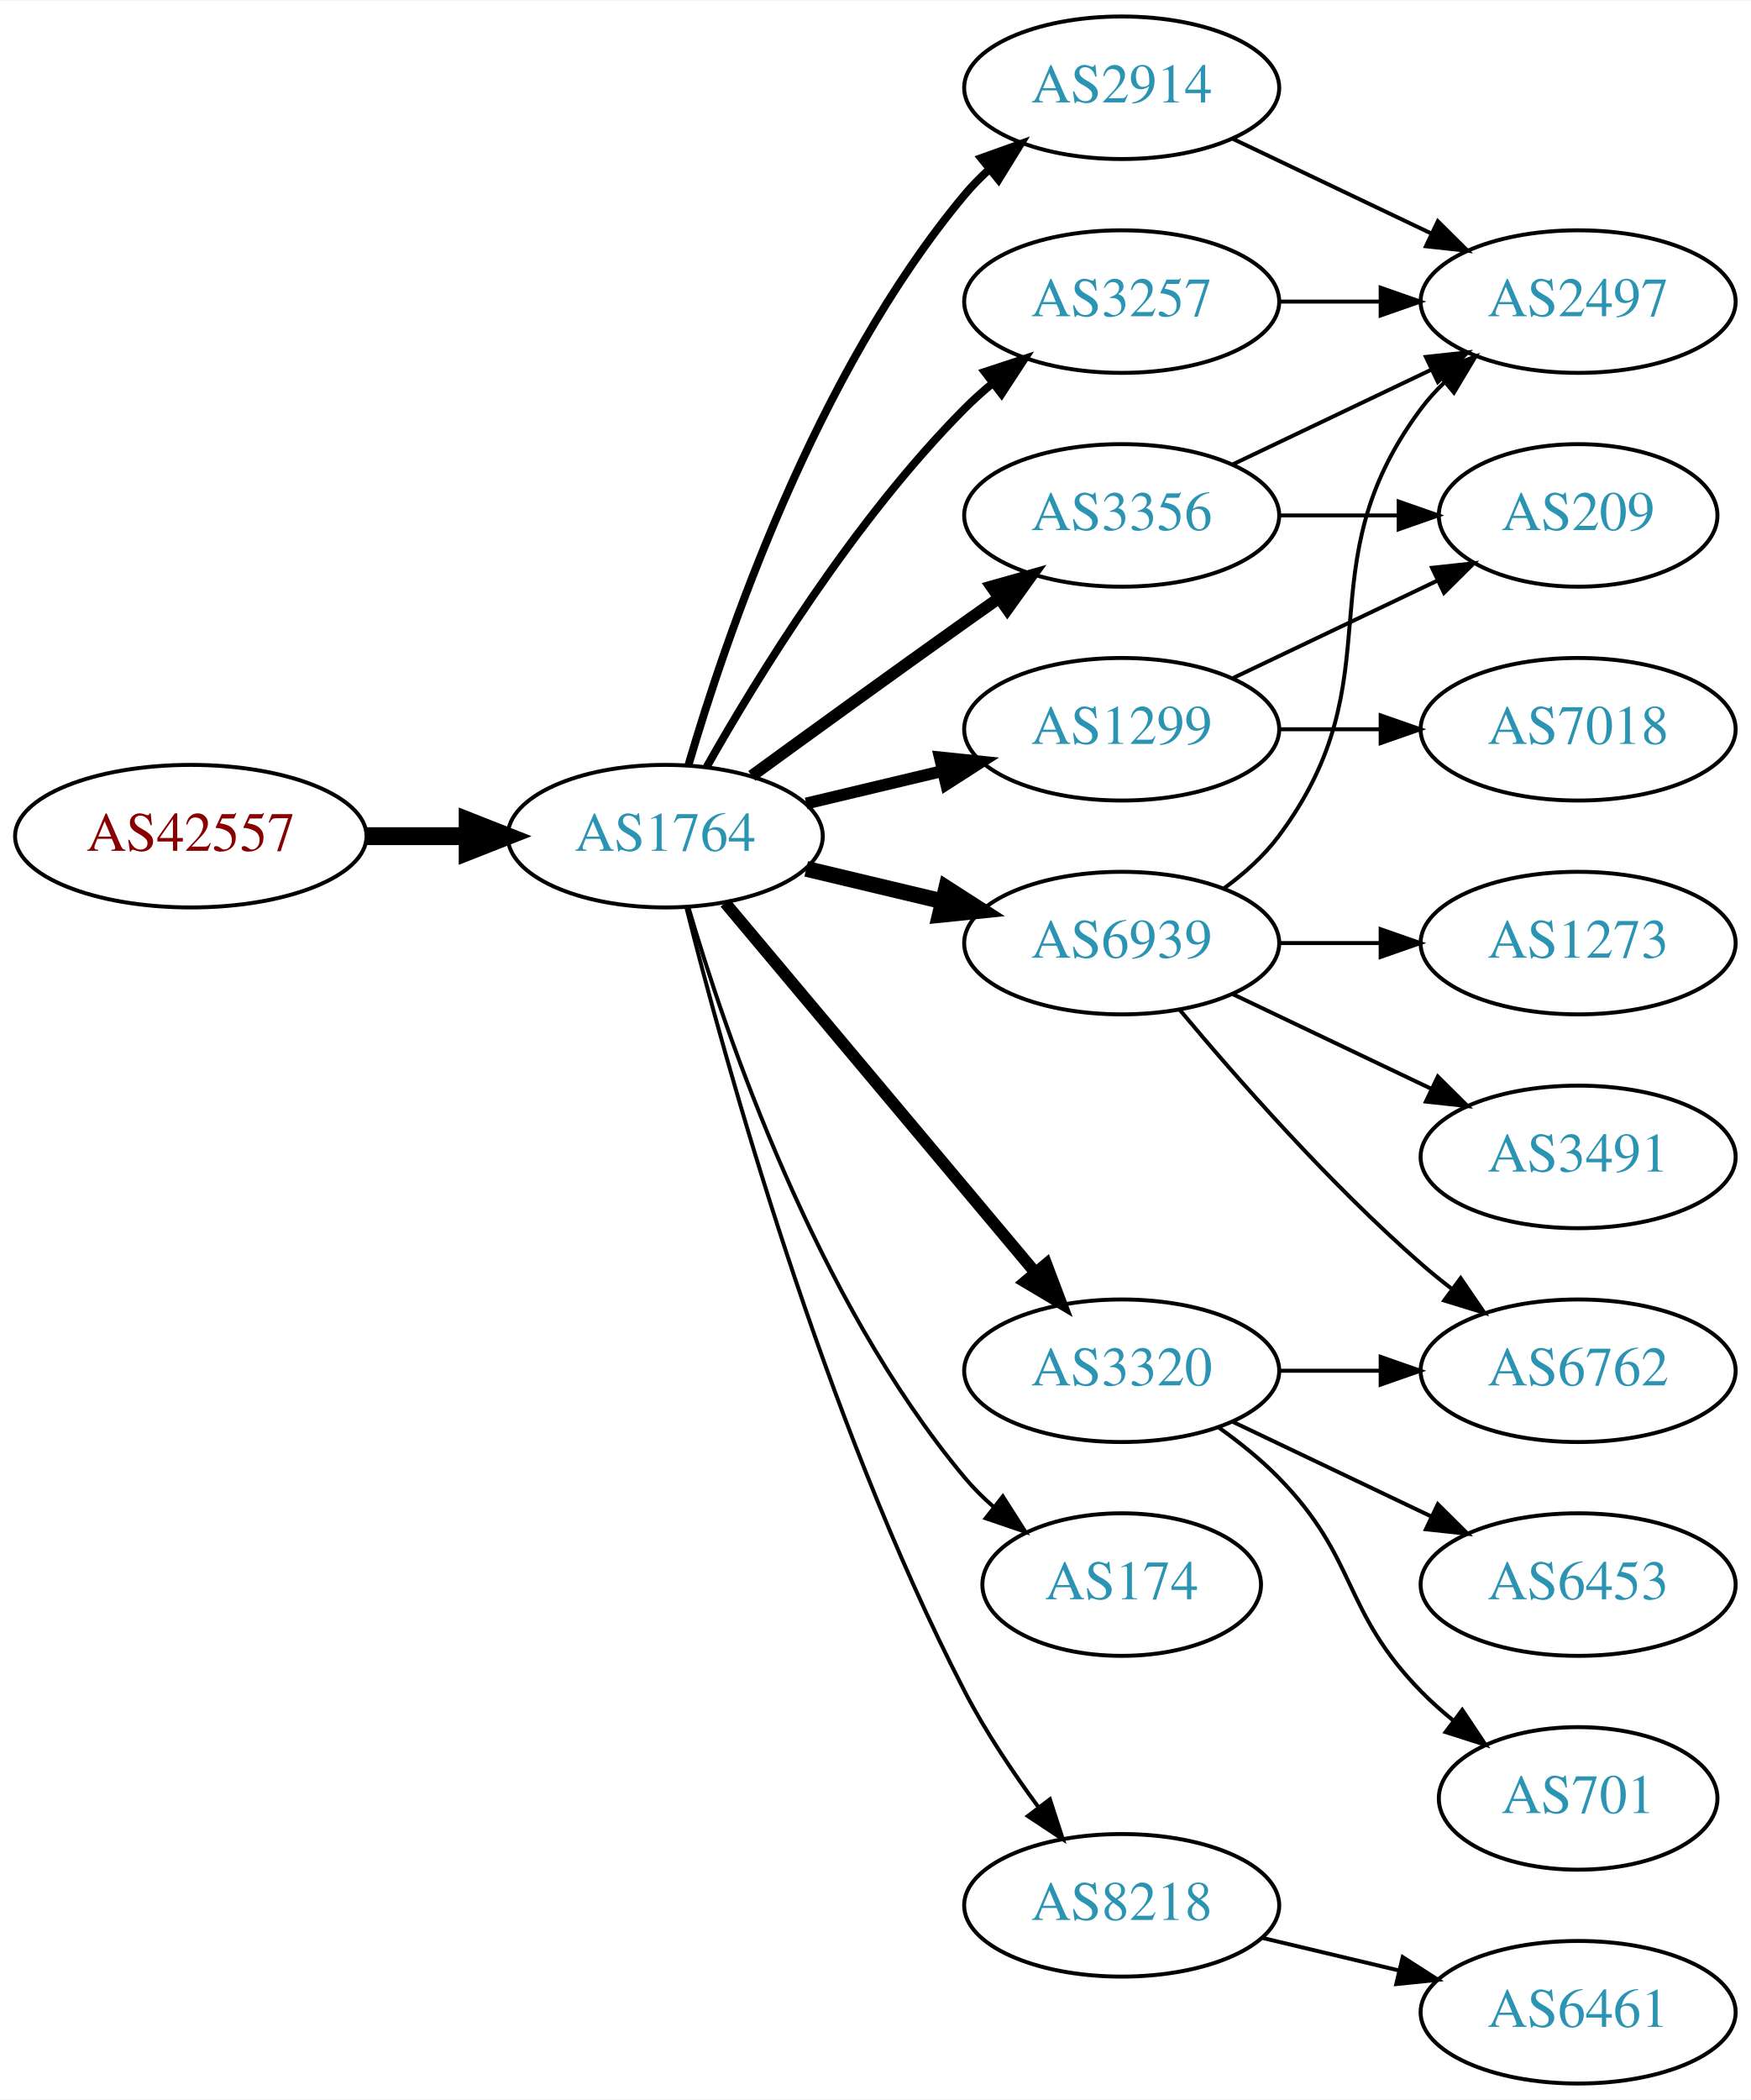
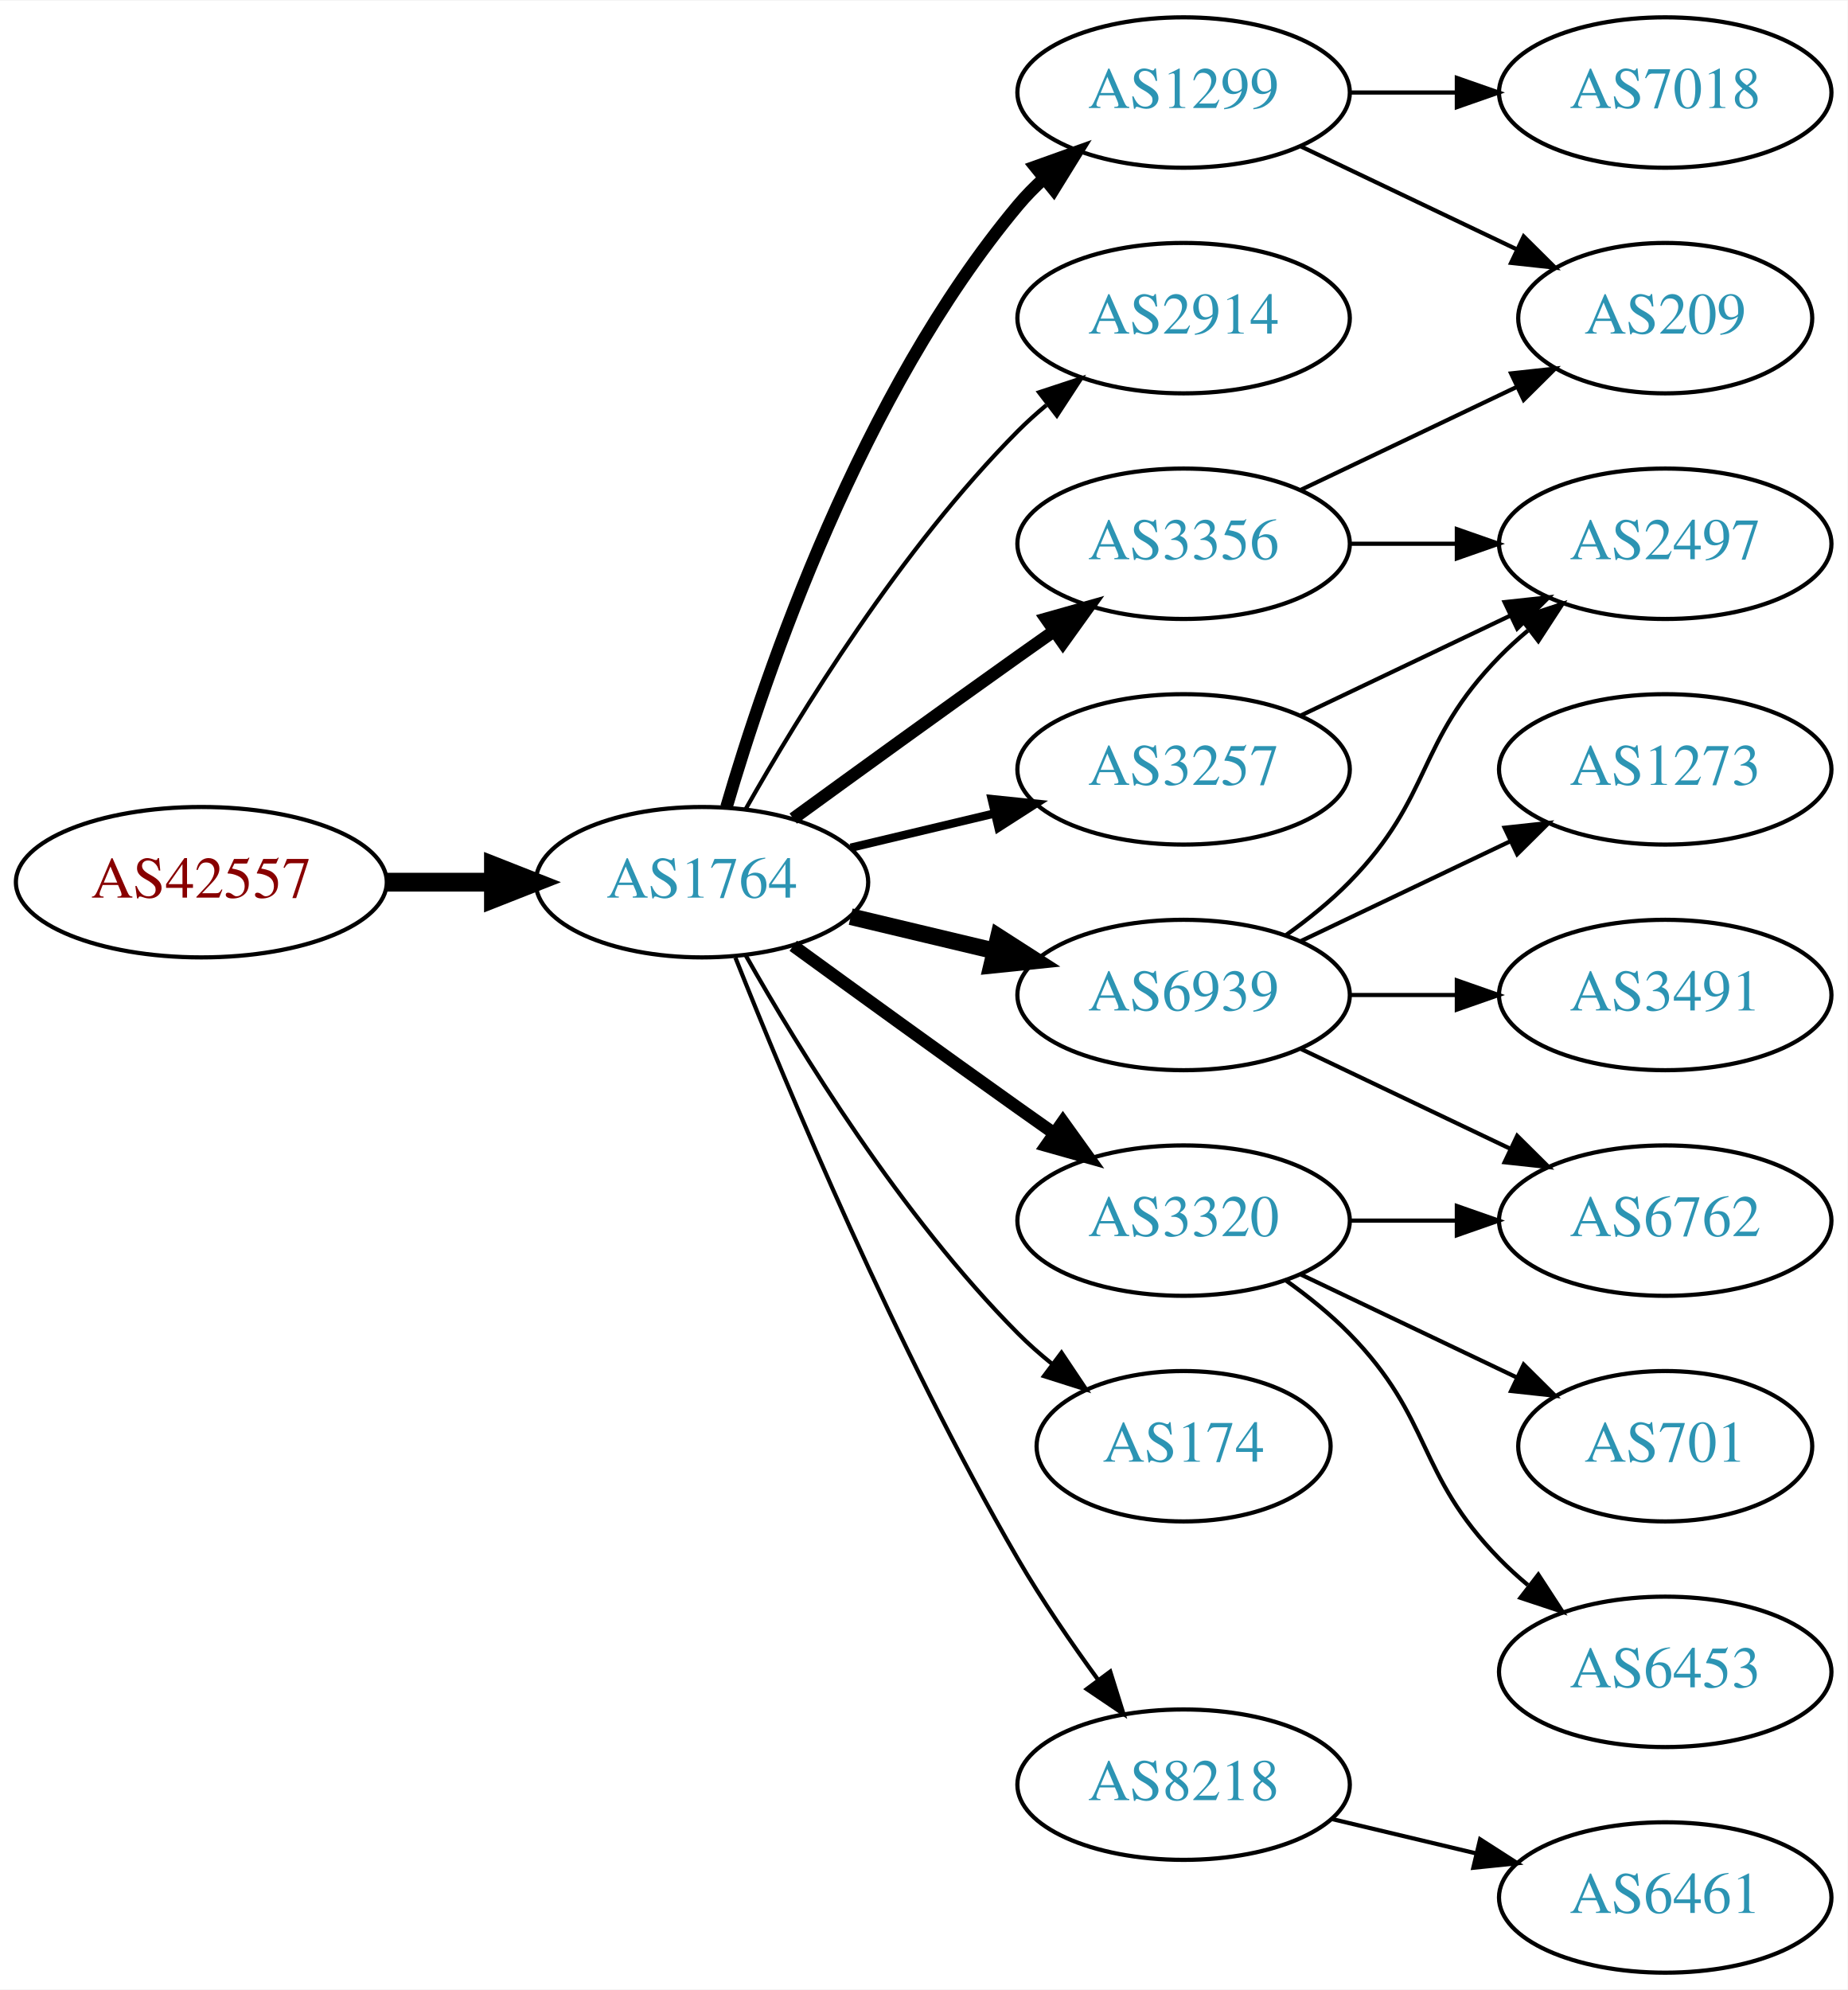
- <svg xmlns="http://www.w3.org/2000/svg" xmlns:xlink="http://www.w3.org/1999/xlink" width="442pt" height="530pt" viewBox="0.00 0.00 442.27 530.00">
-   <g id="graph0" class="graph" transform="scale(1 1) rotate(0) translate(4 526)">
-     <polygon fill="white" stroke="none" points="-4,4 -4,-526 438.271,-526 438.271,4 -4,4" />
+ <svg xmlns="http://www.w3.org/2000/svg" xmlns:xlink="http://www.w3.org/1999/xlink" width="442pt" height="476pt" viewBox="0.00 0.00 442.27 476.00">
+   <g id="graph0" class="graph" transform="scale(1 1) rotate(0) translate(4 472)">
+     <polygon fill="white" stroke="none" points="-4,4 -4,-472 438.271,-472 438.271,4 -4,4" />
    <g id="node1" class="node">
      <g id="a_node1">
        <a xlink:href="/asn/42557" xlink:title="AS42557 ~ Xidras GmbH [AT]">
-           <ellipse fill="#ffffff" stroke="black" cx="44.196" cy="-315" rx="44.393" ry="18" />
-           <text text-anchor="middle" x="44.196" y="-311.3" font-family="Times,serif" font-size="14.00" fill="#880000">AS42557</text>
+           <ellipse fill="#ffffff" stroke="black" cx="44.196" cy="-261" rx="44.393" ry="18" />
+           <text text-anchor="middle" x="44.196" y="-257.3" font-family="Times,serif" font-size="14.00" fill="#880000">AS42557</text>
        </a>
      </g>
    </g>
    <g id="node2" class="node">
      <g id="a_node2">
        <a xlink:href="/asn/1764" xlink:title="AS1764 ~ NEXTLAYER-AS [AT]">
-           <ellipse fill="#ffffff" stroke="black" cx="164.039" cy="-315" rx="39.794" ry="18" />
-           <text text-anchor="middle" x="164.039" y="-311.3" font-family="Times,serif" font-size="14.00" fill="#2c94b3">AS1764</text>
+           <ellipse fill="#ffffff" stroke="black" cx="164.039" cy="-261" rx="39.794" ry="18" />
+           <text text-anchor="middle" x="164.039" y="-257.3" font-family="Times,serif" font-size="14.00" fill="#2c94b3">AS1764</text>
        </a>
      </g>
    </g>
    <g id="edge1" class="edge">
-       <path fill="none" stroke="black" stroke-width="4.5" d="M88.407,-315C96.72,-315 105.482,-315 113.965,-315" />
-       <polygon fill="black" stroke="black" stroke-width="4.5" points="114.123,-318.938 124.123,-315 114.123,-311.063 114.123,-318.938" />
+       <path fill="none" stroke="black" stroke-width="4.5" d="M88.407,-261C96.72,-261 105.482,-261 113.965,-261" />
+       <polygon fill="black" stroke="black" stroke-width="4.5" points="114.123,-264.938 124.123,-261 114.123,-257.063 114.123,-264.938" />
    </g>
    <g id="node3" class="node">
      <g id="a_node3">
-         <a xlink:href="/asn/6939" xlink:title="AS6939 ~ Hurricane Electric LLC [US]">
-           <ellipse fill="#ffffff" stroke="black" cx="279.332" cy="-288" rx="39.794" ry="18" />
-           <text text-anchor="middle" x="279.332" y="-284.3" font-family="Times,serif" font-size="14.00" fill="#2c94b3">AS6939</text>
+         <a xlink:href="/asn/1299" xlink:title="AS1299 ~ Telia Carrier [EU]">
+           <ellipse fill="#ffffff" stroke="black" cx="279.332" cy="-450" rx="39.794" ry="18" />
+           <text text-anchor="middle" x="279.332" y="-446.3" font-family="Times,serif" font-size="14.00" fill="#2c94b3">AS1299</text>
        </a>
      </g>
    </g>
    <g id="edge2" class="edge">
-       <path fill="none" stroke="black" stroke-width="4" d="M199.646,-306.752C210.517,-304.162 222.671,-301.265 234.114,-298.538" />
-       <polygon fill="black" stroke="black" stroke-width="4" points="235.02,-301.92 243.936,-296.197 233.397,-295.111 235.02,-301.92" />
+       <path fill="none" stroke="black" stroke-width="3" d="M169.913,-279.002C179.227,-310.844 202.043,-377.981 239.685,-423 241.555,-425.237 243.654,-427.374 245.88,-429.396" />
+       <polygon fill="black" stroke="black" stroke-width="3" points="243.823,-432.234 253.799,-435.804 248.227,-426.793 243.823,-432.234" />
    </g>
    <g id="node4" class="node">
      <g id="a_node4">
-         <a xlink:href="/asn/1299" xlink:title="AS1299 ~ Telia Carrier [EU]">
-           <ellipse fill="#ffffff" stroke="black" cx="279.332" cy="-342" rx="39.794" ry="18" />
-           <text text-anchor="middle" x="279.332" y="-338.3" font-family="Times,serif" font-size="14.00" fill="#2c94b3">AS1299</text>
+         <a xlink:href="/asn/2914" xlink:title="AS2914 ~ NTT America, Inc. [US]">
+           <ellipse fill="#ffffff" stroke="black" cx="279.332" cy="-396" rx="39.794" ry="18" />
+           <text text-anchor="middle" x="279.332" y="-392.3" font-family="Times,serif" font-size="14.00" fill="#2c94b3">AS2914</text>
        </a>
      </g>
    </g>
    <g id="edge3" class="edge">
-       <path fill="none" stroke="black" stroke-width="3" d="M199.646,-323.248C210.517,-325.838 222.671,-328.735 234.114,-331.462" />
-       <polygon fill="black" stroke="black" stroke-width="3" points="233.397,-334.889 243.936,-333.803 235.02,-328.08 233.397,-334.889" />
+       <path fill="none" stroke="black" d="M174.498,-278.49C187.28,-301.096 211.712,-340.886 239.685,-369 241.796,-371.121 244.092,-373.188 246.477,-375.171" />
+       <polygon fill="black" stroke="black" points="244.73,-378.242 254.793,-381.556 248.993,-372.69 244.73,-378.242" />
    </g>
    <g id="node5" class="node">
      <g id="a_node5">
+         <a xlink:href="/asn/6939" xlink:title="AS6939 ~ Hurricane Electric LLC [US]">
+           <ellipse fill="#ffffff" stroke="black" cx="279.332" cy="-234" rx="39.794" ry="18" />
+           <text text-anchor="middle" x="279.332" y="-230.3" font-family="Times,serif" font-size="14.00" fill="#2c94b3">AS6939</text>
+         </a>
+       </g>
+     </g>
+     <g id="edge4" class="edge">
+       <path fill="none" stroke="black" stroke-width="4" d="M199.646,-252.752C210.517,-250.162 222.671,-247.265 234.114,-244.538" />
+       <polygon fill="black" stroke="black" stroke-width="4" points="235.02,-247.92 243.936,-242.197 233.397,-241.111 235.02,-247.92" />
+     </g>
+     <g id="node6" class="node">
+       <g id="a_node6">
        <a xlink:href="/asn/3320" xlink:title="AS3320 ~ DTAG [DE]">
          <ellipse fill="#ffffff" stroke="black" cx="279.332" cy="-180" rx="39.794" ry="18" />
          <text text-anchor="middle" x="279.332" y="-176.3" font-family="Times,serif" font-size="14.00" fill="#2c94b3">AS3320</text>
        </a>
      </g>
    </g>
-     <g id="edge4" class="edge">
-       <path fill="none" stroke="black" stroke-width="3" d="M179.158,-298.175C198.833,-274.731 234.637,-232.066 257.415,-204.924" />
-       <polygon fill="black" stroke="black" stroke-width="3" points="260.287,-206.947 264.034,-197.037 254.925,-202.447 260.287,-206.947" />
-     </g>
-     <g id="node6" class="node">
-       <g id="a_node6">
-         <a xlink:href="/asn/2914" xlink:title="AS2914 ~ NTT America, Inc. [US]">
-           <ellipse fill="#ffffff" stroke="black" cx="279.332" cy="-504" rx="39.794" ry="18" />
-           <text text-anchor="middle" x="279.332" y="-500.3" font-family="Times,serif" font-size="14.00" fill="#2c94b3">AS2914</text>
-         </a>
-       </g>
-     </g>
    <g id="edge5" class="edge">
-       <path fill="none" stroke="black" stroke-width="2" d="M169.913,-333.002C179.227,-364.844 202.043,-431.981 239.685,-477 241.555,-479.237 243.654,-481.374 245.88,-483.396" />
-       <polygon fill="black" stroke="black" stroke-width="2" points="243.823,-486.234 253.799,-489.804 248.227,-480.793 243.823,-486.234" />
+       <path fill="none" stroke="black" stroke-width="3" d="M185.887,-245.778C200.821,-234.909 221.435,-219.975 239.685,-207 242.506,-204.995 245.449,-202.915 248.397,-200.841" />
+       <polygon fill="black" stroke="black" stroke-width="3" points="250.443,-203.681 256.621,-195.074 246.424,-197.95 250.443,-203.681" />
    </g>
    <g id="node7" class="node">
      <g id="a_node7">
+         <a xlink:href="/asn/8218" xlink:title="AS8218 ~ legacy Neotelecoms [FR]">
+           <ellipse fill="#ffffff" stroke="black" cx="279.332" cy="-45" rx="39.794" ry="18" />
+           <text text-anchor="middle" x="279.332" y="-41.3" font-family="Times,serif" font-size="14.00" fill="#2c94b3">AS8218</text>
+         </a>
+       </g>
+     </g>
+     <g id="edge6" class="edge">
+       <path fill="none" stroke="black" d="M172.042,-242.949C184.169,-212.43 210.587,-149.067 239.685,-99 245.392,-89.181 252.43,-78.922 258.929,-70.016" />
+       <polygon fill="black" stroke="black" points="261.77,-72.061 264.934,-61.95 256.155,-67.881 261.77,-72.061" />
+     </g>
+     <g id="node8" class="node">
+       <g id="a_node8">
+         <a xlink:href="/asn/3257" xlink:title="AS3257 ~ GTT [DE]">
+           <ellipse fill="#ffffff" stroke="black" cx="279.332" cy="-288" rx="39.794" ry="18" />
+           <text text-anchor="middle" x="279.332" y="-284.3" font-family="Times,serif" font-size="14.00" fill="#2c94b3">AS3257</text>
+         </a>
+       </g>
+     </g>
+     <g id="edge7" class="edge">
+       <path fill="none" stroke="black" stroke-width="2" d="M199.646,-269.248C210.517,-271.838 222.671,-274.735 234.114,-277.462" />
+       <polygon fill="black" stroke="black" stroke-width="2" points="233.397,-280.889 243.936,-279.803 235.02,-274.08 233.397,-280.889" />
+     </g>
+     <g id="node9" class="node">
+       <g id="a_node9">
        <a xlink:href="/asn/174" xlink:title="AS174 ~ Cogent Communications [US]">
          <ellipse fill="#ffffff" stroke="black" cx="279.332" cy="-126" rx="35.194" ry="18" />
          <text text-anchor="middle" x="279.332" y="-122.3" font-family="Times,serif" font-size="14.00" fill="#2c94b3">AS174</text>
        </a>
      </g>
    </g>
-     <g id="edge6" class="edge">
-       <path fill="none" stroke="black" d="M169.913,-296.998C179.227,-265.156 202.043,-198.019 239.685,-153 241.838,-150.426 244.292,-147.983 246.896,-145.697" />
-       <polygon fill="black" stroke="black" points="249.303,-148.257 255.007,-139.328 244.98,-142.751 249.303,-148.257" />
-     </g>
-     <g id="node8" class="node">
-       <g id="a_node8">
-         <a xlink:href="/asn/3257" xlink:title="AS3257 ~ GTT [DE]">
-           <ellipse fill="#ffffff" stroke="black" cx="279.332" cy="-450" rx="39.794" ry="18" />
-           <text text-anchor="middle" x="279.332" y="-446.3" font-family="Times,serif" font-size="14.00" fill="#2c94b3">AS3257</text>
-         </a>
-       </g>
-     </g>
-     <g id="edge7" class="edge">
-       <path fill="none" stroke="black" stroke-width="2" d="M174.498,-332.49C187.28,-355.096 211.712,-394.886 239.685,-423 241.796,-425.121 244.092,-427.188 246.477,-429.171" />
-       <polygon fill="black" stroke="black" stroke-width="2" points="244.73,-432.242 254.793,-435.556 248.993,-426.69 244.73,-432.242" />
-     </g>
-     <g id="node9" class="node">
-       <g id="a_node9">
-         <a xlink:href="/asn/8218" xlink:title="AS8218 ~ legacy Neotelecoms [FR]">
-           <ellipse fill="#ffffff" stroke="black" cx="279.332" cy="-45" rx="39.794" ry="18" />
-           <text text-anchor="middle" x="279.332" y="-41.3" font-family="Times,serif" font-size="14.00" fill="#2c94b3">AS8218</text>
-         </a>
-       </g>
-     </g>
    <g id="edge8" class="edge">
-       <path fill="none" stroke="black" d="M169.388,-296.934C178.942,-258.918 203.803,-168.439 239.685,-99 244.899,-88.91 251.823,-78.589 258.369,-69.709" />
-       <polygon fill="black" stroke="black" points="261.198,-71.771 264.461,-61.691 255.625,-67.536 261.198,-71.771" />
+       <path fill="none" stroke="black" d="M174.498,-243.51C187.28,-220.904 211.712,-181.114 239.685,-153 242.185,-150.487 244.946,-148.051 247.807,-145.739" />
+       <polygon fill="black" stroke="black" points="250.108,-148.389 256.004,-139.587 245.905,-142.79 250.108,-148.389" />
    </g>
    <g id="node10" class="node">
      <g id="a_node10">
        <a xlink:href="/asn/3356" xlink:title="AS3356 ~ Level 3 Parent, LLC [US]">
-           <ellipse fill="#ffffff" stroke="black" cx="279.332" cy="-396" rx="39.794" ry="18" />
-           <text text-anchor="middle" x="279.332" y="-392.3" font-family="Times,serif" font-size="14.00" fill="#2c94b3">AS3356</text>
+           <ellipse fill="#ffffff" stroke="black" cx="279.332" cy="-342" rx="39.794" ry="18" />
+           <text text-anchor="middle" x="279.332" y="-338.3" font-family="Times,serif" font-size="14.00" fill="#2c94b3">AS3356</text>
        </a>
      </g>
    </g>
    <g id="edge9" class="edge">
-       <path fill="none" stroke="black" stroke-width="3" d="M185.887,-330.222C200.821,-341.091 221.435,-356.025 239.685,-369 242.506,-371.005 245.449,-373.085 248.397,-375.159" />
-       <polygon fill="black" stroke="black" stroke-width="3" points="246.424,-378.05 256.621,-380.926 250.443,-372.319 246.424,-378.05" />
+       <path fill="none" stroke="black" stroke-width="3" d="M185.887,-276.222C200.821,-287.091 221.435,-302.025 239.685,-315 242.506,-317.005 245.449,-319.085 248.397,-321.159" />
+       <polygon fill="black" stroke="black" stroke-width="3" points="246.424,-324.05 256.621,-326.926 250.443,-318.319 246.424,-324.05" />
    </g>
    <g id="node11" class="node">
      <g id="a_node11">
-         <a xlink:href="/asn/2497" xlink:title="AS2497 ~ Internet Initiative Japan Inc. [JP]">
+         <a xlink:href="/asn/7018" xlink:title="AS7018 ~ ATT-INTERNET4 [US]">
          <ellipse fill="#ffffff" stroke="black" cx="394.625" cy="-450" rx="39.794" ry="18" />
-           <text text-anchor="middle" x="394.625" y="-446.3" font-family="Times,serif" font-size="14.00" fill="#2c94b3">AS2497</text>
+           <text text-anchor="middle" x="394.625" y="-446.3" font-family="Times,serif" font-size="14.00" fill="#2c94b3">AS7018</text>
        </a>
      </g>
    </g>
    <g id="edge10" class="edge">
-       <path fill="none" stroke="black" d="M305.262,-301.882C310.338,-305.611 315.256,-310.016 318.978,-315 349.249,-355.542 324.707,-382.458 354.978,-423 356.723,-425.336 358.73,-427.545 360.893,-429.617" />
-       <polygon fill="black" stroke="black" points="358.771,-432.405 368.694,-436.118 363.253,-427.027 358.771,-432.405" />
+       <path fill="none" stroke="black" d="M319.004,-450C327.207,-450 335.971,-450 344.503,-450" />
+       <polygon fill="black" stroke="black" points="344.742,-453.5 354.742,-450 344.742,-446.5 344.742,-453.5" />
    </g>
    <g id="node12" class="node">
      <g id="a_node12">
-         <a xlink:href="/asn/1273" xlink:title="AS1273 ~ Vodafone Group PLC [EU]">
-           <ellipse fill="#ffffff" stroke="black" cx="394.625" cy="-288" rx="39.794" ry="18" />
-           <text text-anchor="middle" x="394.625" y="-284.3" font-family="Times,serif" font-size="14.00" fill="#2c94b3">AS1273</text>
+         <a xlink:href="/asn/209" xlink:title="AS209 ~ CenturyLink Communications, LLC [US]">
+           <ellipse fill="#ffffff" stroke="black" cx="394.625" cy="-396" rx="35.194" ry="18" />
+           <text text-anchor="middle" x="394.625" y="-392.3" font-family="Times,serif" font-size="14.00" fill="#2c94b3">AS209</text>
        </a>
      </g>
    </g>
    <g id="edge11" class="edge">
-       <path fill="none" stroke="black" d="M319.004,-288C327.207,-288 335.971,-288 344.503,-288" />
-       <polygon fill="black" stroke="black" points="344.742,-291.5 354.742,-288 344.742,-284.5 344.742,-291.5" />
+       <path fill="none" stroke="black" d="M307.468,-437.066C322.9,-429.71 342.385,-420.423 358.92,-412.541" />
+       <polygon fill="black" stroke="black" points="360.741,-415.551 368.262,-408.089 357.729,-409.232 360.741,-415.551" />
    </g>
    <g id="node13" class="node">
      <g id="a_node13">
        <a xlink:href="/asn/3491" xlink:title="AS3491 ~ PCCW Global, Inc. [US]">
          <ellipse fill="#ffffff" stroke="black" cx="394.625" cy="-234" rx="39.794" ry="18" />
          <text text-anchor="middle" x="394.625" y="-230.3" font-family="Times,serif" font-size="14.00" fill="#2c94b3">AS3491</text>
        </a>
      </g>
    </g>
    <g id="edge12" class="edge">
-       <path fill="none" stroke="black" d="M307.468,-275.066C322.462,-267.919 341.283,-258.948 357.506,-251.215" />
-       <polygon fill="black" stroke="black" points="359.188,-254.291 366.71,-246.829 356.177,-247.972 359.188,-254.291" />
+       <path fill="none" stroke="black" d="M319.004,-234C327.207,-234 335.971,-234 344.503,-234" />
+       <polygon fill="black" stroke="black" points="344.742,-237.5 354.742,-234 344.742,-230.5 344.742,-237.5" />
    </g>
    <g id="node14" class="node">
      <g id="a_node14">
+         <a xlink:href="/asn/1273" xlink:title="AS1273 ~ Vodafone Group PLC [EU]">
+           <ellipse fill="#ffffff" stroke="black" cx="394.625" cy="-288" rx="39.794" ry="18" />
+           <text text-anchor="middle" x="394.625" y="-284.3" font-family="Times,serif" font-size="14.00" fill="#2c94b3">AS1273</text>
+         </a>
+       </g>
+     </g>
+     <g id="edge13" class="edge">
+       <path fill="none" stroke="black" d="M307.468,-246.934C322.462,-254.081 341.283,-263.052 357.506,-270.785" />
+       <polygon fill="black" stroke="black" points="356.177,-274.028 366.71,-275.171 359.188,-267.709 356.177,-274.028" />
+     </g>
+     <g id="node15" class="node">
+       <g id="a_node15">
        <a xlink:href="/asn/6762" xlink:title="AS6762 ~ TELECOM ITALIA SPARKLE S.p.A. [IT]">
          <ellipse fill="#ffffff" stroke="black" cx="394.625" cy="-180" rx="39.794" ry="18" />
          <text text-anchor="middle" x="394.625" y="-176.3" font-family="Times,serif" font-size="14.00" fill="#2c94b3">AS6762</text>
        </a>
      </g>
    </g>
-     <g id="edge13" class="edge">
-       <path fill="none" stroke="black" d="M293.962,-271.183C308.244,-254.071 331.791,-227.255 354.978,-207 357.444,-204.846 360.082,-202.706 362.78,-200.628" />
-       <polygon fill="black" stroke="black" points="364.953,-203.375 370.934,-194.63 360.805,-197.736 364.953,-203.375" />
-     </g>
-     <g id="node15" class="node">
-       <g id="a_node15">
-         <a xlink:href="/asn/7018" xlink:title="AS7018 ~ ATT-INTERNET4 [US]">
-           <ellipse fill="#ffffff" stroke="black" cx="394.625" cy="-342" rx="39.794" ry="18" />
-           <text text-anchor="middle" x="394.625" y="-338.3" font-family="Times,serif" font-size="14.00" fill="#2c94b3">AS7018</text>
-         </a>
-       </g>
-     </g>
    <g id="edge14" class="edge">
-       <path fill="none" stroke="black" d="M319.004,-342C327.207,-342 335.971,-342 344.503,-342" />
-       <polygon fill="black" stroke="black" points="344.742,-345.5 354.742,-342 344.742,-338.5 344.742,-345.5" />
+       <path fill="none" stroke="black" d="M307.468,-221.066C322.462,-213.919 341.283,-204.948 357.506,-197.215" />
+       <polygon fill="black" stroke="black" points="359.188,-200.291 366.71,-192.829 356.177,-193.972 359.188,-200.291" />
    </g>
    <g id="node16" class="node">
      <g id="a_node16">
-         <a xlink:href="/asn/209" xlink:title="AS209 ~ CenturyLink Communications, LLC [US]">
-           <ellipse fill="#ffffff" stroke="black" cx="394.625" cy="-396" rx="35.194" ry="18" />
-           <text text-anchor="middle" x="394.625" y="-392.3" font-family="Times,serif" font-size="14.00" fill="#2c94b3">AS209</text>
+         <a xlink:href="/asn/2497" xlink:title="AS2497 ~ Internet Initiative Japan Inc. [JP]">
+           <ellipse fill="#ffffff" stroke="black" cx="394.625" cy="-342" rx="39.794" ry="18" />
+           <text text-anchor="middle" x="394.625" y="-338.3" font-family="Times,serif" font-size="14.00" fill="#2c94b3">AS2497</text>
        </a>
      </g>
    </g>
    <g id="edge15" class="edge">
-       <path fill="none" stroke="black" d="M307.468,-354.934C322.9,-362.29 342.385,-371.577 358.92,-379.459" />
-       <polygon fill="black" stroke="black" points="357.729,-382.768 368.262,-383.911 360.741,-376.449 357.729,-382.768" />
+       <path fill="none" stroke="black" d="M303.926,-248.389C309.182,-252.148 314.513,-256.437 318.978,-261 339.151,-281.617 334.806,-294.383 354.978,-315 357.071,-317.139 359.354,-319.218 361.731,-321.21" />
+       <polygon fill="black" stroke="black" points="359.974,-324.275 370.031,-327.611 364.249,-318.732 359.974,-324.275" />
    </g>
    <g id="edge17" class="edge">
      <path fill="none" stroke="black" d="M319.004,-180C327.207,-180 335.971,-180 344.503,-180" />
      <polygon fill="black" stroke="black" points="344.742,-183.5 354.742,-180 344.742,-176.5 344.742,-183.5" />
    </g>
    <g id="node17" class="node">
      <g id="a_node17">
-         <a xlink:href="/asn/701" xlink:title="AS701 ~ UUNET [US]">
-           <ellipse fill="#ffffff" stroke="black" cx="394.625" cy="-72" rx="35.194" ry="18" />
-           <text text-anchor="middle" x="394.625" y="-68.3" font-family="Times,serif" font-size="14.00" fill="#2c94b3">AS701</text>
+         <a xlink:href="/asn/6453" xlink:title="AS6453 ~ TATA COMMUNICATIONS (AMERICA) INC [US]">
+           <ellipse fill="#ffffff" stroke="black" cx="394.625" cy="-72" rx="39.794" ry="18" />
+           <text text-anchor="middle" x="394.625" y="-68.3" font-family="Times,serif" font-size="14.00" fill="#2c94b3">AS6453</text>
        </a>
      </g>
    </g>
    <g id="edge16" class="edge">
-       <path fill="none" stroke="black" d="M303.926,-165.611C309.182,-161.852 314.513,-157.563 318.978,-153 339.151,-132.383 334.806,-119.617 354.978,-99 357.457,-96.466 360.204,-94.017 363.056,-91.696" />
-       <polygon fill="black" stroke="black" points="365.359,-94.343 371.242,-85.532 361.148,-88.752 365.359,-94.343" />
+       <path fill="none" stroke="black" d="M303.926,-165.611C309.182,-161.852 314.513,-157.563 318.978,-153 339.151,-132.383 334.806,-119.617 354.978,-99 357.071,-96.861 359.354,-94.782 361.731,-92.79" />
+       <polygon fill="black" stroke="black" points="364.249,-95.268 370.031,-86.389 359.974,-89.725 364.249,-95.268" />
    </g>
    <g id="node18" class="node">
      <g id="a_node18">
-         <a xlink:href="/asn/6453" xlink:title="AS6453 ~ TATA COMMUNICATIONS (AMERICA) INC [US]">
-           <ellipse fill="#ffffff" stroke="black" cx="394.625" cy="-126" rx="39.794" ry="18" />
-           <text text-anchor="middle" x="394.625" y="-122.3" font-family="Times,serif" font-size="14.00" fill="#2c94b3">AS6453</text>
+         <a xlink:href="/asn/701" xlink:title="AS701 ~ UUNET [US]">
+           <ellipse fill="#ffffff" stroke="black" cx="394.625" cy="-126" rx="35.194" ry="18" />
+           <text text-anchor="middle" x="394.625" y="-122.3" font-family="Times,serif" font-size="14.00" fill="#2c94b3">AS701</text>
        </a>
      </g>
    </g>
    <g id="edge18" class="edge">
-       <path fill="none" stroke="black" d="M307.468,-167.066C322.462,-159.919 341.283,-150.948 357.506,-143.215" />
-       <polygon fill="black" stroke="black" points="359.188,-146.291 366.71,-138.829 356.177,-139.972 359.188,-146.291" />
-     </g>
-     <g id="edge19" class="edge">
-       <path fill="none" stroke="black" d="M307.468,-491.066C322.462,-483.919 341.283,-474.948 357.506,-467.215" />
-       <polygon fill="black" stroke="black" points="359.188,-470.291 366.71,-462.829 356.177,-463.972 359.188,-470.291" />
-     </g>
-     <g id="edge23" class="edge">
-       <path fill="none" stroke="black" d="M319.004,-450C327.207,-450 335.971,-450 344.503,-450" />
-       <polygon fill="black" stroke="black" points="344.742,-453.5 354.742,-450 344.742,-446.5 344.742,-453.5" />
+       <path fill="none" stroke="black" d="M307.468,-167.066C322.9,-159.71 342.385,-150.423 358.92,-142.541" />
+       <polygon fill="black" stroke="black" points="360.741,-145.551 368.262,-138.089 357.729,-139.232 360.741,-145.551" />
    </g>
    <g id="node19" class="node">
      <g id="a_node19">
        <a xlink:href="/asn/6461" xlink:title="AS6461 ~ Zayo Bandwidth [US]">
          <ellipse fill="#ffffff" stroke="black" cx="394.625" cy="-18" rx="39.794" ry="18" />
          <text text-anchor="middle" x="394.625" y="-14.3" font-family="Times,serif" font-size="14.00" fill="#2c94b3">AS6461</text>
        </a>
      </g>
    </g>
-     <g id="edge20" class="edge">
+     <g id="edge19" class="edge">
      <path fill="none" stroke="black" d="M314.939,-36.752C325.81,-34.162 337.964,-31.265 349.407,-28.538" />
      <polygon fill="black" stroke="black" points="350.313,-31.92 359.229,-26.197 348.69,-25.111 350.313,-31.92" />
    </g>
+     <g id="edge20" class="edge">
+       <path fill="none" stroke="black" d="M307.468,-300.934C322.462,-308.081 341.283,-317.052 357.506,-324.785" />
+       <polygon fill="black" stroke="black" points="356.177,-328.028 366.71,-329.171 359.188,-321.709 356.177,-328.028" />
+     </g>
    <g id="edge22" class="edge">
-       <path fill="none" stroke="black" d="M307.468,-408.934C322.462,-416.081 341.283,-425.052 357.506,-432.785" />
-       <polygon fill="black" stroke="black" points="356.177,-436.028 366.71,-437.171 359.188,-429.709 356.177,-436.028" />
+       <path fill="none" stroke="black" d="M307.468,-354.934C322.9,-362.29 342.385,-371.577 358.92,-379.459" />
+       <polygon fill="black" stroke="black" points="357.729,-382.768 368.262,-383.911 360.741,-376.449 357.729,-382.768" />
    </g>
    <g id="edge21" class="edge">
-       <path fill="none" stroke="black" d="M319.004,-396C328.709,-396 339.2,-396 349.163,-396" />
-       <polygon fill="black" stroke="black" points="349.299,-399.5 359.299,-396 349.299,-392.5 349.299,-399.5" />
+       <path fill="none" stroke="black" d="M319.004,-342C327.207,-342 335.971,-342 344.503,-342" />
+       <polygon fill="black" stroke="black" points="344.742,-345.5 354.742,-342 344.742,-338.5 344.742,-345.5" />
    </g>
  </g>
</svg>
